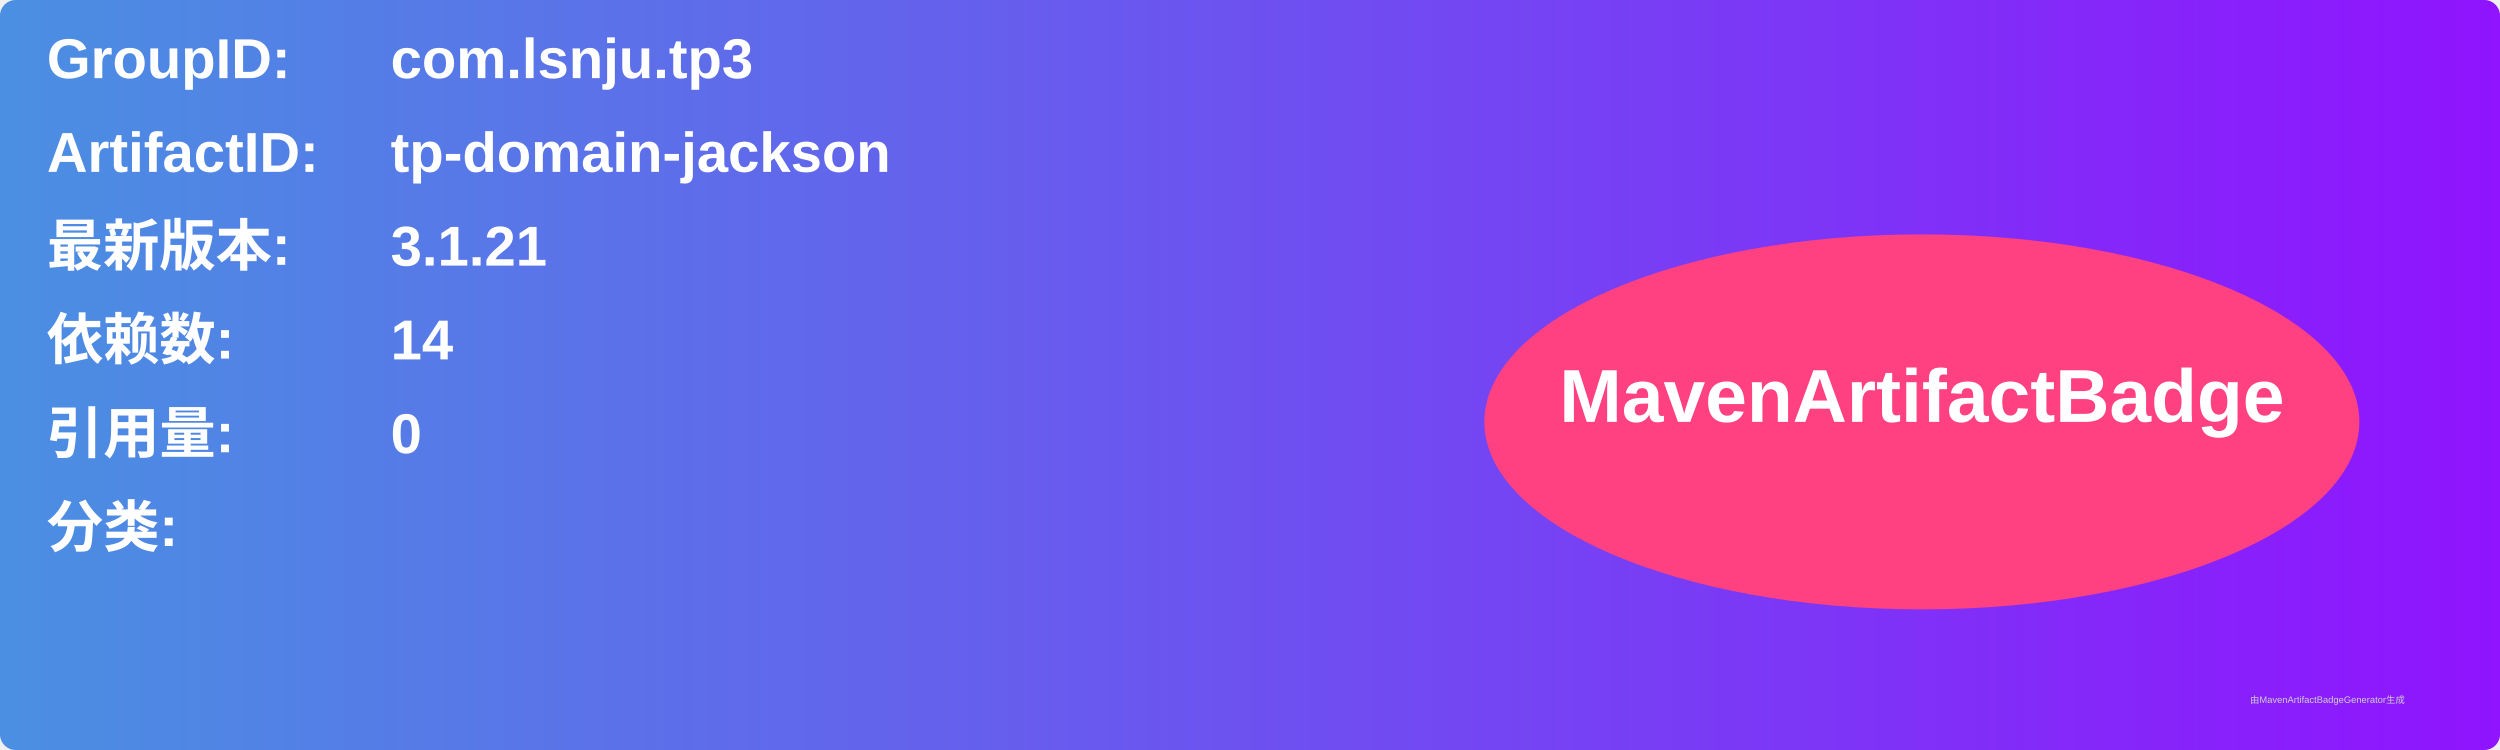
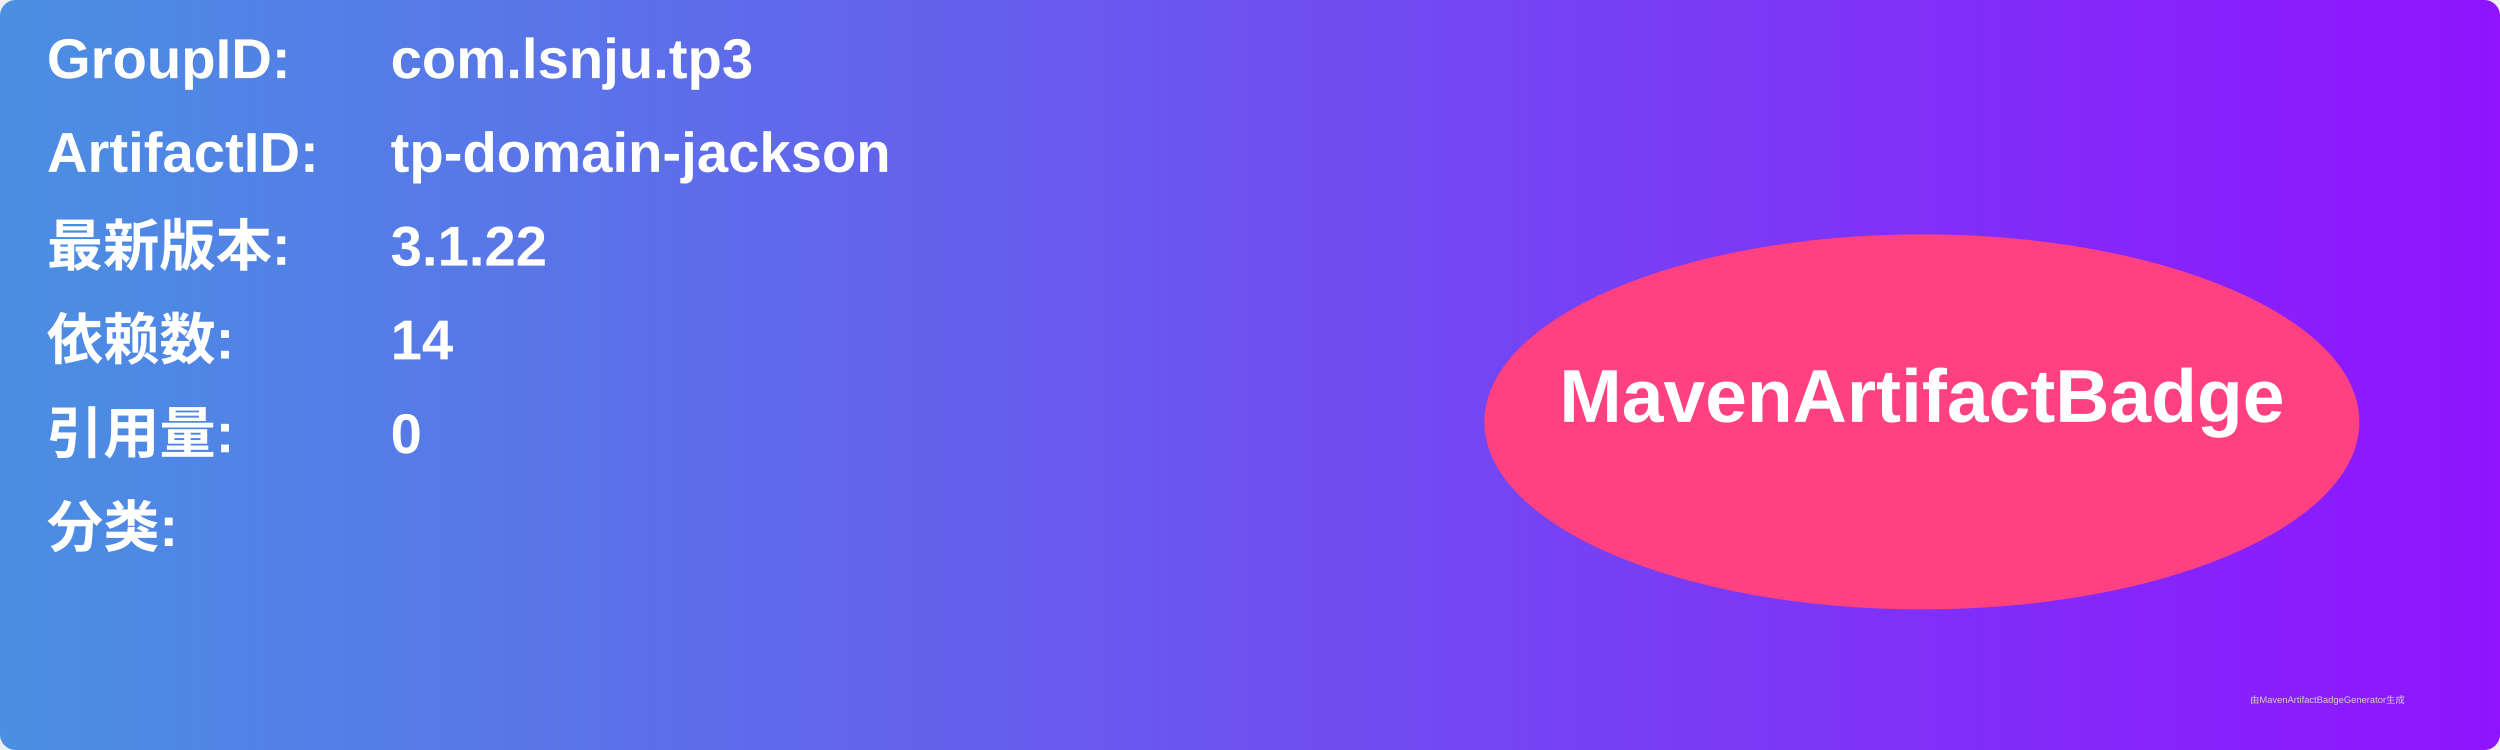
<svg xmlns="http://www.w3.org/2000/svg" width="800" height="240" viewBox="0 0 800 240">
  <linearGradient id="grad" x1="0%" y1="0%" x2="100%" y2="0%">
    <stop offset="0%" stop-color="#4a90e2" />
    <stop offset="100%" stop-color="#9013fe" />
  </linearGradient>
  <rect width="100%" height="100%" rx="5" ry="5" fill="url(#grad)" />
  <g transform="translate(15, 15)">
    <text x="0" y="10" font-family="Arial" font-size="18" fill="white" font-weight="bold" width="260">GroupID:</text>
    <text x="110" y="10" font-family="Arial" font-size="18" fill="white" font-weight="bold" width="460">com.lsnju.tp3</text>
    <text x="0" y="40" font-family="Arial" font-size="18" fill="white" font-weight="bold" width="260">ArtifactID:</text>
    <text x="110" y="40" font-family="Arial" font-size="18" fill="white" font-weight="bold" width="460">tp-domain-jackson</text>
    <text x="0" y="70" font-family="Arial" font-size="18" fill="white" font-weight="bold">最新版本:</text>
    <text x="110" y="70" font-family="Arial" font-size="18" fill="white" font-weight="bold">
-       <tspan font-weight="bold">3.1.21</tspan>
+       <tspan font-weight="bold">3.1.22</tspan>
    </text>
    <text x="0" y="100" font-family="Arial" font-size="18" fill="white" font-weight="bold">依赖数: </text>
    <text x="110" y="100" font-family="Arial" font-size="18" fill="white">
      <tspan font-weight="bold">14</tspan>
    </text>
    <text x="0" y="130" font-family="Arial" font-size="18" fill="white" font-weight="bold">引用量: </text>
    <text x="110" y="130" font-family="Arial" font-size="18" fill="white">
      <tspan font-weight="bold">0</tspan>
    </text>
    <text x="0" y="160" font-family="Arial" font-size="18" fill="white" font-weight="bold">分类:</text>
    <text x="10" y="190" font-family="Arial" font-size="10" fill="white">
      <tspan font-weight="bold" />
    </text>
    <ellipse cx="600" cy="120" rx="140" ry="60" fill="#ff4081" />
    <text x="600" y="120" text-anchor="middle" font-family="Arial" font-size="24" fill="white" font-weight="bold">MavenArtifactBadge</text>
  </g>
  <text x="720" y="225" font-family="Arial" font-size="3" fill="#d0d0d0">由MavenArtifactBadgeGenerator生成</text>
</svg>
